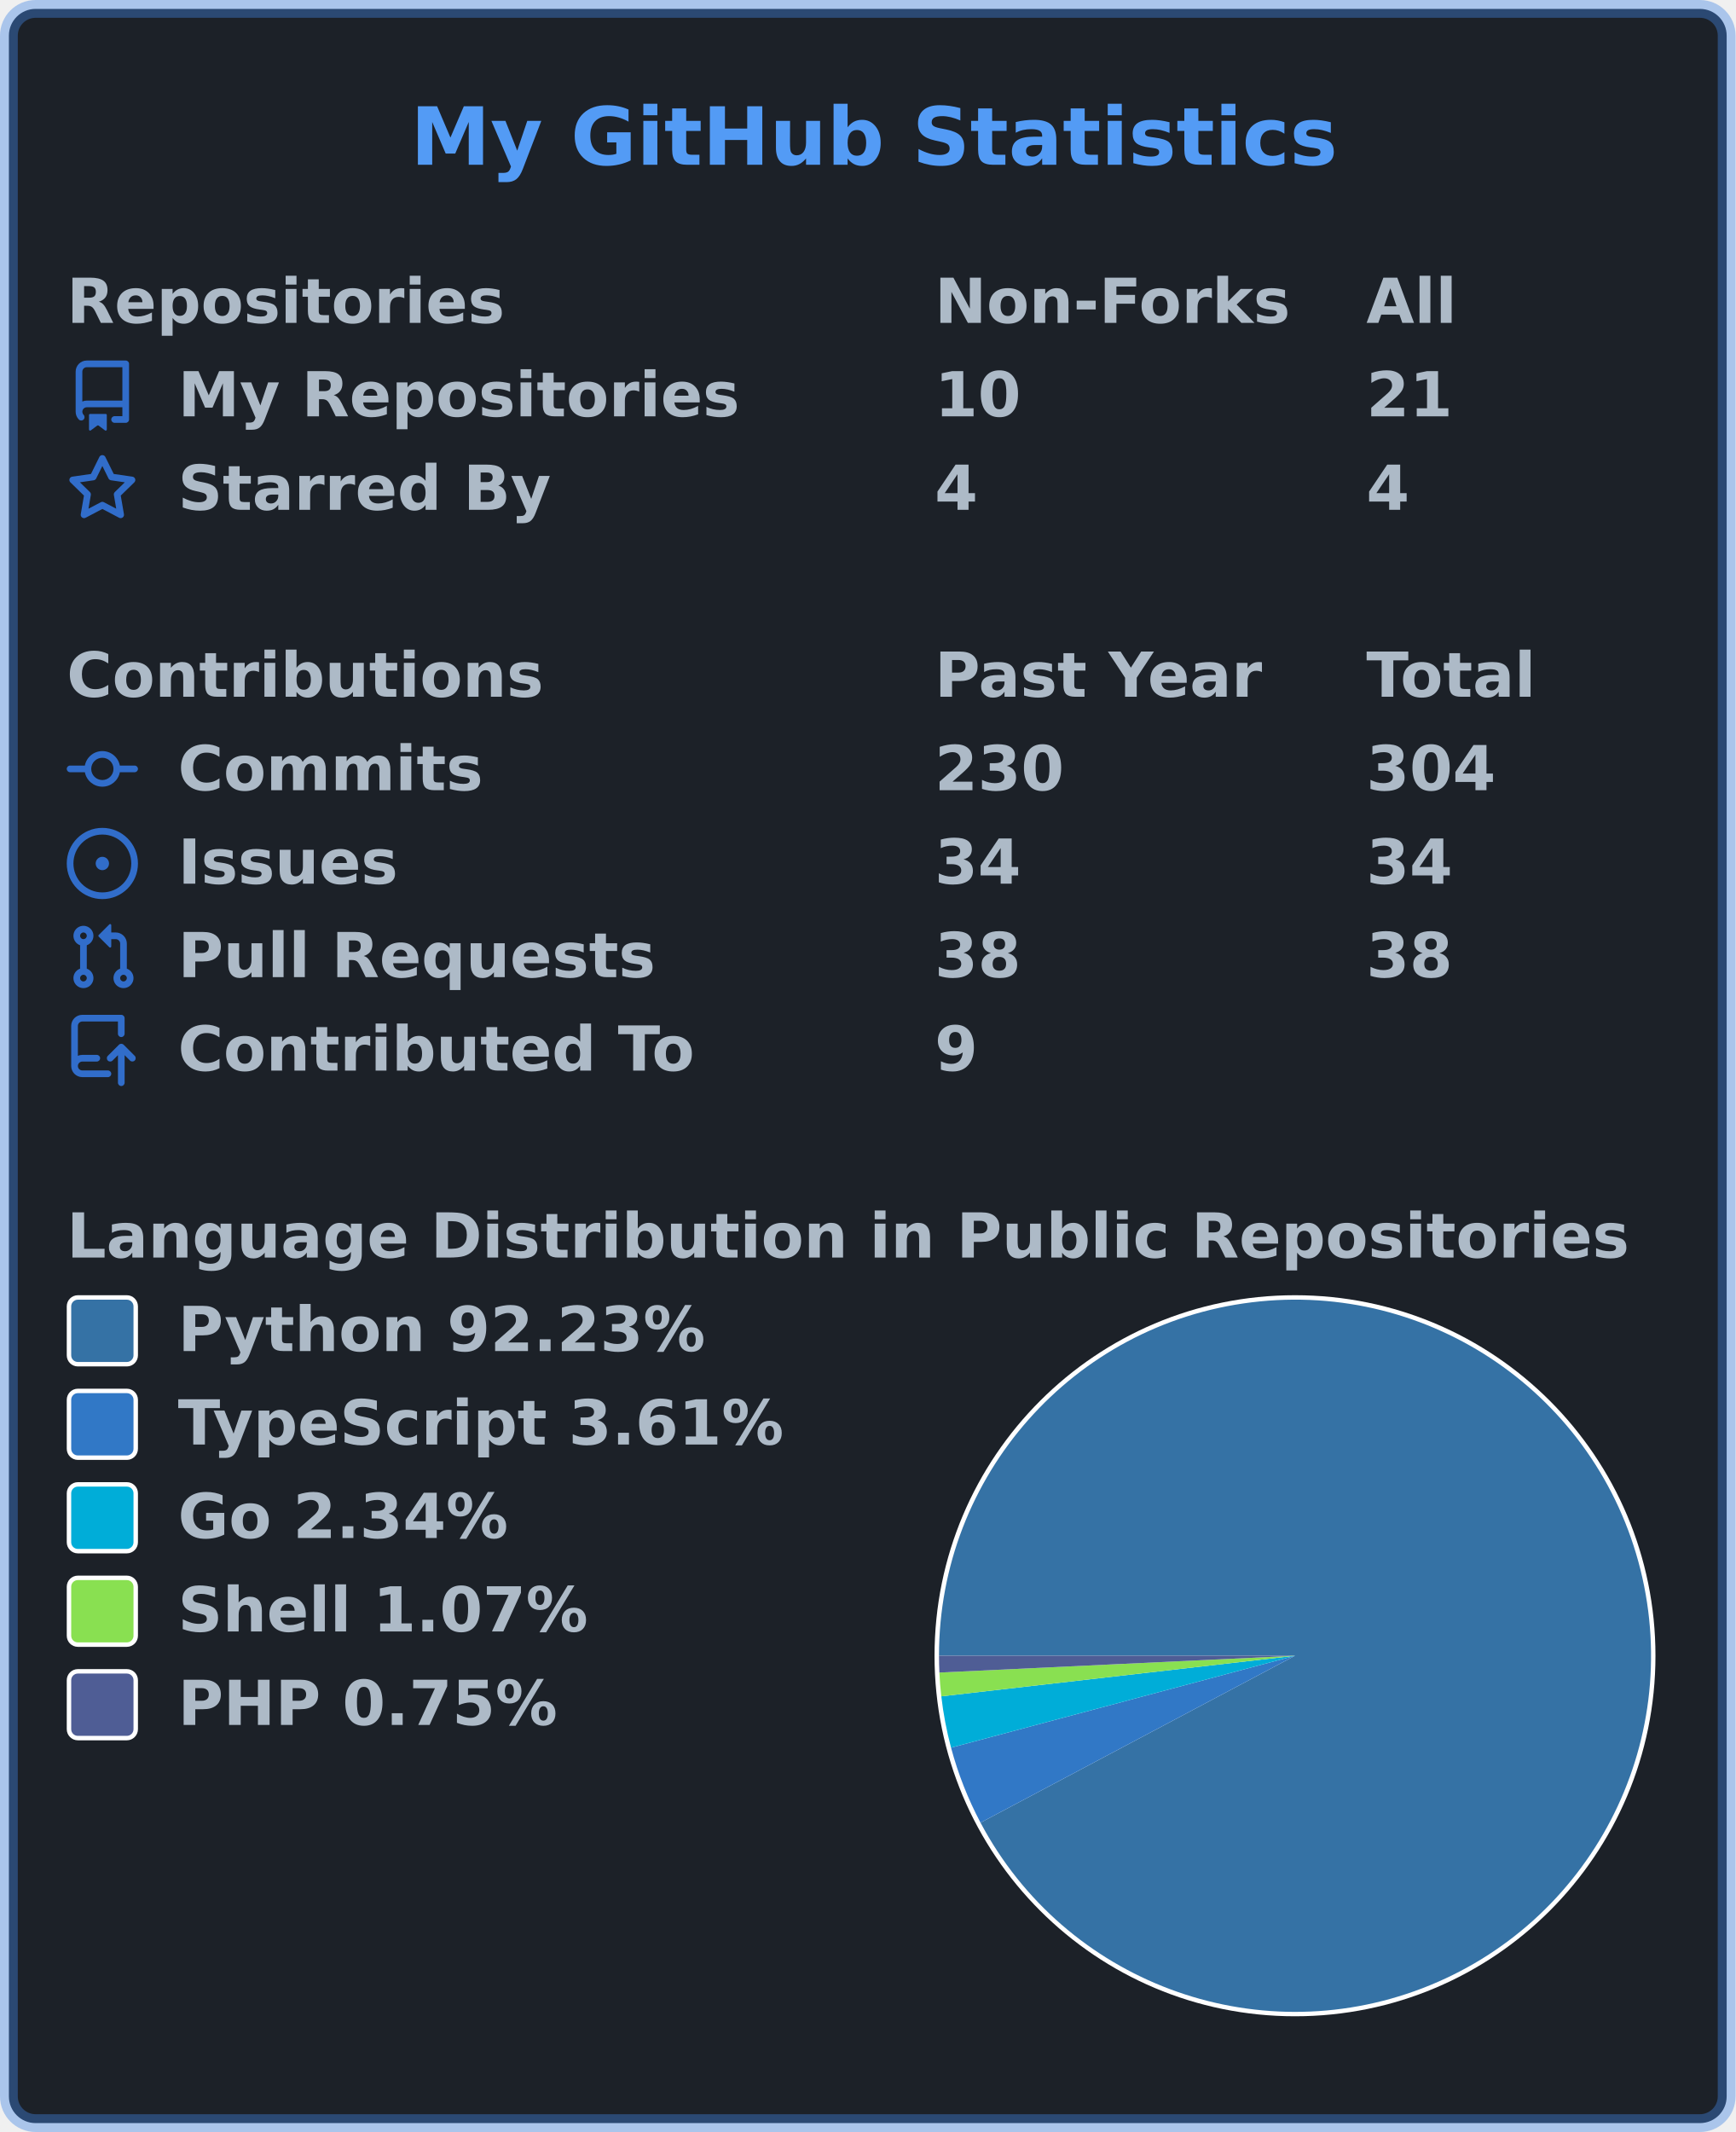
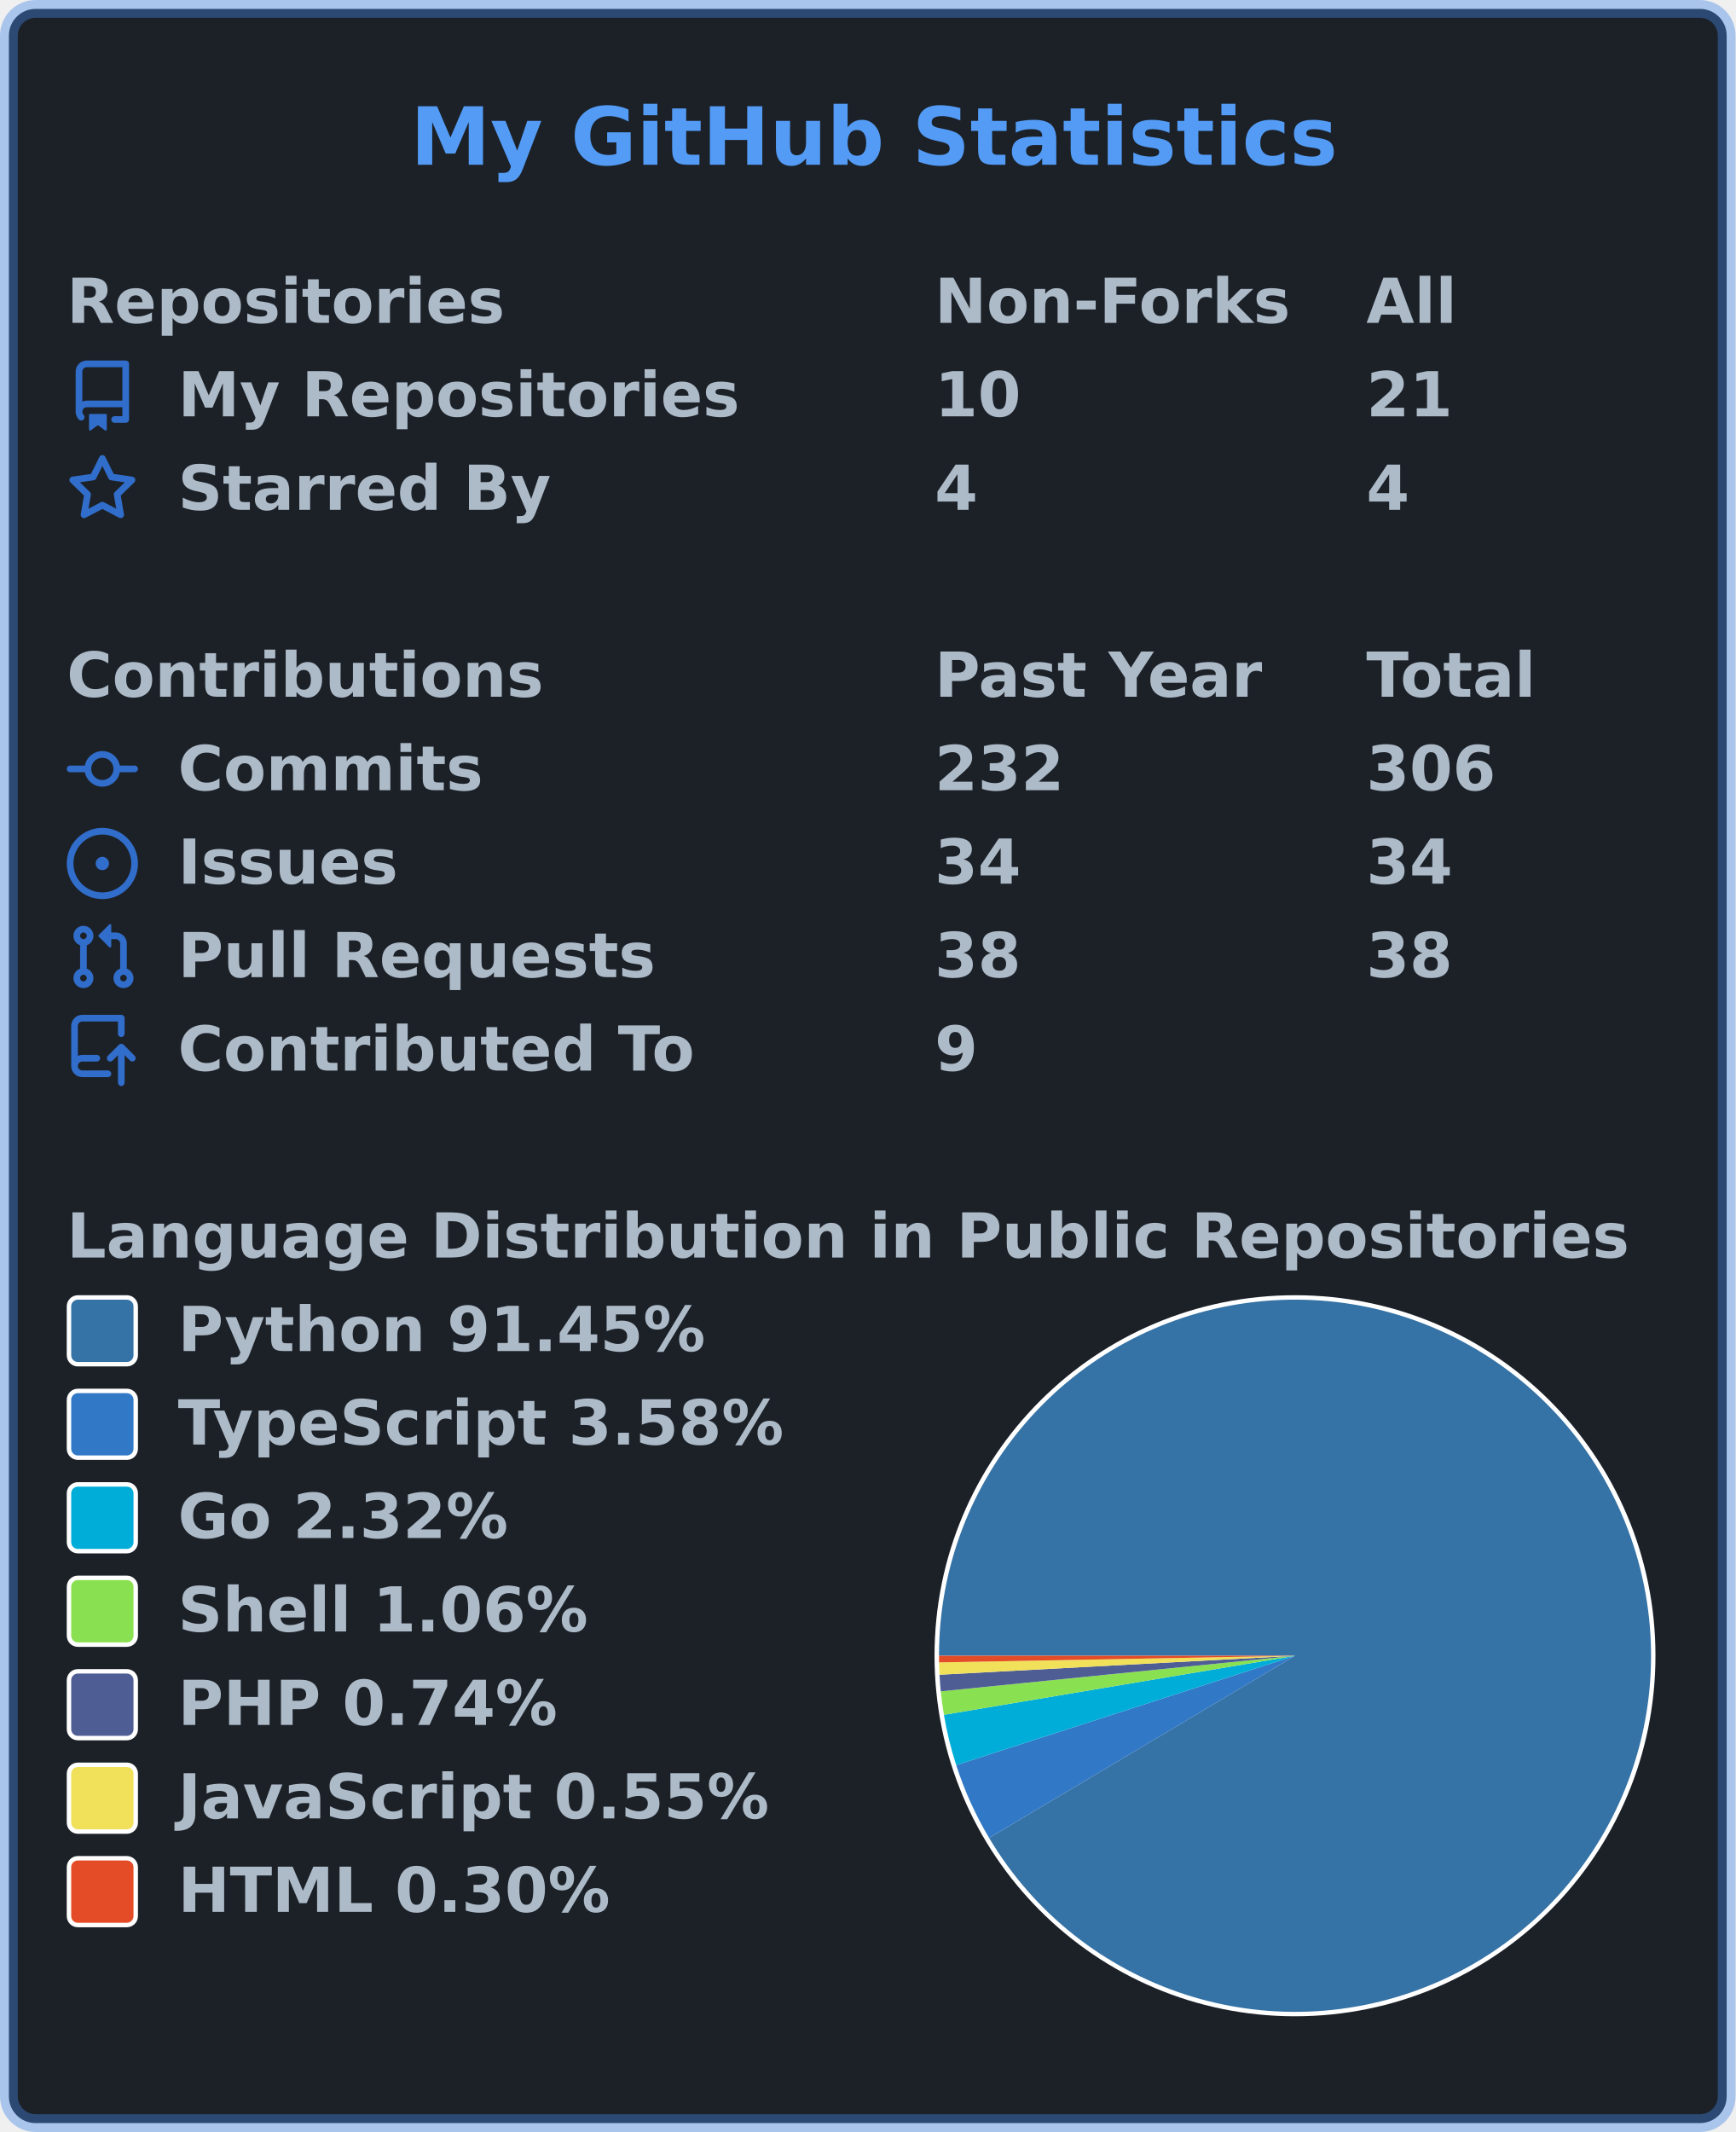
<svg xmlns="http://www.w3.org/2000/svg" width="390" height="479" viewBox="0 0 390 479" lang="en" xml:lang="en">
  <rect x="2" y="2" stroke-width="4" rx="6" width="386" height="475" stroke="rgba(65,132,228,0.4)" fill="#1c2128" />
  <g font-weight="600" font-size="110pt" font-family="Verdana,Geneva,DejaVu Sans,sans-serif" text-rendering="geometricPrecision">
    <text x="750" y="301" lengthAdjust="spacingAndGlyphs" textLength="1671" transform="scale(0.123)" fill="#539bf5">My GitHub Statistics</text>
    <g transform="translate(0, 60)" fill="#adbac7">
      <g transform="translate(15, 0)">
        <g transform="scale(0.095)">
          <text x="0" y="132" textLength="1020" lengthAdjust="spacingAndGlyphs">Repositories</text>
          <text x="2053" y="132" textLength="832" lengthAdjust="spacingAndGlyphs">Non-Forks</text>
          <text x="3074" y="132" textLength="206" lengthAdjust="spacingAndGlyphs">All</text>
        </g>
      </g>
      <g transform="translate(15, 21)">
        <path fill="#316dca" fill-rule="evenodd" d="M2 2.5A2.5 2.5 0 014.5 0h8.75a.75.75 0 01.75.75v12.5a.75.75 0 01-.75.75h-2.5a.75.75 0 110-1.5h1.75v-2h-8a1 1 0 00-.714 1.7.75.75 0 01-1.072 1.05A2.495 2.495 0 012 11.5v-9zm10.5-1V9h-8c-.356 0-.694.074-1 .208V2.5a1 1 0 011-1h8zM5 12.25v3.25a.25.25 0 00.4.2l1.45-1.087a.25.25 0 01.3 0L8.6 15.7a.25.25 0 00.4-.2v-3.25a.25.25 0 00-.25-.25h-3.5a.25.25 0 00-.25.25z" />
        <g transform="scale(0.095)">
          <text lengthAdjust="spacingAndGlyphs" textLength="1312" x="263" y="132">My Repositories</text>
          <text lengthAdjust="spacingAndGlyphs" textLength="210" x="2053" y="132">10</text>
          <text lengthAdjust="spacingAndGlyphs" textLength="210" x="3074" y="132">21</text>
        </g>
      </g>
      <g transform="translate(15, 42)">
        <path fill="#316dca" fill-rule="evenodd" d="M8 .25a.75.75 0 01.673.418l1.882 3.815 4.21.612a.75.75 0 01.416 1.279l-3.046 2.97.719 4.192a.75.75 0 01-1.088.791L8 12.347l-3.766 1.98a.75.75 0 01-1.088-.79l.72-4.194L.818 6.374a.75.75 0 01.416-1.28l4.21-.611L7.327.668A.75.75 0 018 .25zm0 2.445L6.615 5.5a.75.75 0 01-.564.41l-3.097.45 2.24 2.184a.75.75 0 01.216.664l-.528 3.084 2.769-1.456a.75.75 0 01.698 0l2.77 1.456-.53-3.084a.75.75 0 01.216-.664l2.24-2.183-3.096-.45a.75.75 0 01-.564-.41L8 2.694v.001z" />
        <g transform="scale(0.095)">
          <text lengthAdjust="spacingAndGlyphs" textLength="874" x="263" y="132">Starred By</text>
          <text lengthAdjust="spacingAndGlyphs" textLength="105" x="2053" y="132">4</text>
          <text lengthAdjust="spacingAndGlyphs" textLength="105" x="3074" y="132">4</text>
        </g>
      </g>
    </g>
    <g transform="translate(0, 144)" fill="#adbac7">
      <g transform="translate(15, 0)">
        <g transform="scale(0.095)">
          <text x="0" y="132" textLength="1112" lengthAdjust="spacingAndGlyphs">Contributions</text>
          <text x="2053" y="132" textLength="774" lengthAdjust="spacingAndGlyphs">Past Year</text>
          <text x="3074" y="132" textLength="414" lengthAdjust="spacingAndGlyphs">Total</text>
        </g>
      </g>
      <g transform="translate(15, 21)">
        <path fill="#316dca" fill-rule="evenodd" d="M10.5 7.75a2.5 2.5 0 11-5 0 2.5 2.5 0 015 0zm1.43.75a4.002 4.002 0 01-7.86 0H.75a.75.75 0 110-1.5h3.32a4.001 4.001 0 017.86 0h3.32a.75.75 0 110 1.5h-3.32z" />
        <g transform="scale(0.095)">
          <text lengthAdjust="spacingAndGlyphs" textLength="734" x="263" y="132">Commits</text>
-           <text lengthAdjust="spacingAndGlyphs" textLength="315" x="2053" y="132">230</text>
-           <text lengthAdjust="spacingAndGlyphs" textLength="315" x="3074" y="132">304</text>
+           <text lengthAdjust="spacingAndGlyphs" textLength="315" x="2053" y="132">232</text>
+           <text lengthAdjust="spacingAndGlyphs" textLength="315" x="3074" y="132">306</text>
        </g>
      </g>
      <g transform="translate(15, 42)">
        <path fill="#316dca" d="M8 9.5a1.5 1.5 0 100-3 1.5 1.5 0 000 3z" />
        <path fill="#316dca" fill-rule="evenodd" d="M8 0a8 8 0 100 16A8 8 0 008 0zM1.5 8a6.5 6.5 0 1113 0 6.5 6.5 0 01-13 0z" />
        <g transform="scale(0.095)">
          <text lengthAdjust="spacingAndGlyphs" textLength="512" x="263" y="132">Issues</text>
          <text lengthAdjust="spacingAndGlyphs" textLength="210" x="2053" y="132">34</text>
          <text lengthAdjust="spacingAndGlyphs" textLength="210" x="3074" y="132">34</text>
        </g>
      </g>
      <g transform="translate(15, 63)">
        <path fill="#316dca" fill-rule="evenodd" d="M7.177 3.073L9.573.677A.25.25 0 0110 .854v4.792a.25.25 0 01-.427.177L7.177 3.427a.25.25 0 010-.354zM3.75 2.5a.75.75 0 100 1.5.75.75 0 000-1.5zm-2.25.75a2.25 2.25 0 113 2.122v5.256a2.251 2.251 0 11-1.5 0V5.372A2.25 2.25 0 011.5 3.25zM11 2.5h-1V4h1a1 1 0 011 1v5.628a2.251 2.251 0 101.5 0V5A2.5 2.5 0 0011 2.5zm1 10.25a.75.75 0 111.5 0 .75.75 0 01-1.5 0zM3.75 12a.75.75 0 100 1.5.75.75 0 000-1.5z" />
        <g transform="scale(0.095)">
          <text lengthAdjust="spacingAndGlyphs" textLength="1113" x="263" y="132">Pull Requests</text>
          <text lengthAdjust="spacingAndGlyphs" textLength="210" x="2053" y="132">38</text>
          <text lengthAdjust="spacingAndGlyphs" textLength="210" x="3074" y="132">38</text>
        </g>
      </g>
      <g transform="translate(15, 84)">
        <path fill="#316dca" fill-rule="evenodd" d="M1 2.5A2.5 2.5 0 013.5 0h8.75a.75.75 0 01.75.75v3.5a.75.75 0 01-1.5 0V1.5h-8a1 1 0 00-1 1v6.708A2.492 2.492 0 013.5 9h3.25a.75.75 0 010 1.5H3.5a1 1 0 100 2h5.75a.75.75 0 010 1.5H3.5A2.5 2.5 0 011 11.5v-9zm13.23 7.79a.75.75 0 001.06-1.06l-2.505-2.505a.75.75 0 00-1.06 0L9.22 9.229a.75.75 0 001.06 1.061l1.225-1.224v6.184a.75.75 0 001.5 0V9.066l1.224 1.224z" />
        <g transform="scale(0.095)">
          <text lengthAdjust="spacingAndGlyphs" textLength="1234" x="263" y="132">Contributed To</text>
          <text lengthAdjust="spacingAndGlyphs" textLength="105" x="2053" y="132">9</text>
        </g>
      </g>
    </g>
    <g transform="translate(0, 270)" fill="#adbac7">
      <g transform="translate(15, 0)">
        <g transform="scale(0.095)">
          <text x="0" y="132" textLength="3652" lengthAdjust="spacingAndGlyphs">Language Distribution in Public Repositories</text>
        </g>
      </g>
      <g transform="translate(210, 21)">
        <circle cx="81" cy="81" r="81" fill="#ffffff" />
      </g>
      <g transform="translate(211, 22)">
        <g>
-           <path fill-rule="evenodd" fill="#3572A5" d="M 0.0,80 A 80 80 0 1 1 9.335 117.503 L 80,80 Z" />
-           <path fill-rule="evenodd" fill="#3178c6" d="M 9.335,117.503 A 80 80 0 0 1 2.712 100.654 L 80,80 Z" />
-           <path fill-rule="evenodd" fill="#00ADD8" d="M 2.712,100.654 A 80 80 0 0 1 0.522 89.121 L 80,80 Z" />
-           <path fill-rule="evenodd" fill="#89e051" d="M 0.522,89.121 A 80 80 0 0 1 0.089 83.775 L 80,80 Z" />
-           <path fill-rule="evenodd" fill="#4F5D95" d="M 0.089,83.775 A 80 80 0 0 1 0.0 80 L 80,80 Z" />
+           <path fill-rule="evenodd" fill="#3572A5" d="M 0.0,80 A 80 80 0 1 1 11.265 120.932 L 80,80 Z" />
+           <path fill-rule="evenodd" fill="#3178c6" d="M 11.265,120.932 A 80 80 0 0 1 3.868 104.576 L 80,80 Z" />
+           <path fill-rule="evenodd" fill="#00ADD8" d="M 3.868,104.576 A 80 80 0 0 1 1.108 93.268 L 80,80 Z" />
+           <path fill-rule="evenodd" fill="#89e051" d="M 1.108,93.268 A 80 80 0 0 1 0.401 87.998 L 80,80 Z" />
+           <path fill-rule="evenodd" fill="#4F5D95" d="M 0.401,87.998 A 80 80 0 0 1 0.114 84.265 L 80,80 Z" />
+           <path fill-rule="evenodd" fill="#f1e05a" d="M 0.114,84.265 A 80 80 0 0 1 0.014 81.49 L 80,80 Z" />
+           <path fill-rule="evenodd" fill="#e34c26" d="M 0.014,81.49 A 80 80 0 0 1 0.0 80 L 80,80 Z" />
          <animateTransform attributeName="transform" attributeType="XML" type="rotate" from="0 80 80" to="360 80 80" dur="10s" repeatCount="indefinite" />
        </g>
      </g>
      <g transform="translate(15, 21)">
        <rect x="0.5" y="0.5" rx="2" width="15" height="15" fill="#3572A5" stroke-width="1" stroke="#ffffff" />
-         <text transform="scale(0.095)" x="263" y="132" textLength="1254" lengthAdjust="spacingAndGlyphs">Python 92.23%</text>
+         <text transform="scale(0.095)" x="263" y="132" textLength="1254" lengthAdjust="spacingAndGlyphs">Python 91.45%</text>
      </g>
      <g transform="translate(15, 42)">
        <rect x="0.5" y="0.5" rx="2" width="15" height="15" fill="#3178c6" stroke-width="1" stroke="#ffffff" />
-         <text transform="scale(0.095)" x="263" y="132" textLength="1462" lengthAdjust="spacingAndGlyphs">TypeScript 3.61%</text>
+         <text transform="scale(0.095)" x="263" y="132" textLength="1462" lengthAdjust="spacingAndGlyphs">TypeScript 3.58%</text>
      </g>
      <g transform="translate(15, 63)">
        <rect x="0.5" y="0.5" rx="2" width="15" height="15" fill="#00ADD8" stroke-width="1" stroke="#ffffff" />
-         <text transform="scale(0.095)" x="263" y="132" textLength="806" lengthAdjust="spacingAndGlyphs">Go 2.34%</text>
+         <text transform="scale(0.095)" x="263" y="132" textLength="806" lengthAdjust="spacingAndGlyphs">Go 2.32%</text>
      </g>
      <g transform="translate(15, 84)">
        <rect x="0.5" y="0.5" rx="2" width="15" height="15" fill="#89e051" stroke-width="1" stroke="#ffffff" />
-         <text transform="scale(0.095)" x="263" y="132" textLength="982" lengthAdjust="spacingAndGlyphs">Shell 1.07%</text>
+         <text transform="scale(0.095)" x="263" y="132" textLength="982" lengthAdjust="spacingAndGlyphs">Shell 1.06%</text>
      </g>
      <g transform="translate(15, 105)">
        <rect x="0.5" y="0.5" rx="2" width="15" height="15" fill="#4F5D95" stroke-width="1" stroke="#ffffff" />
-         <text transform="scale(0.095)" x="263" y="132" textLength="900" lengthAdjust="spacingAndGlyphs">PHP 0.75%</text>
+         <text transform="scale(0.095)" x="263" y="132" textLength="900" lengthAdjust="spacingAndGlyphs">PHP 0.74%</text>
+       </g>
+       <g transform="translate(15, 126)">
+         <rect x="0.5" y="0.5" rx="2" width="15" height="15" fill="#f1e05a" stroke-width="1" stroke="#ffffff" />
+         <text transform="scale(0.095)" x="263" y="132" textLength="1412" lengthAdjust="spacingAndGlyphs">JavaScript 0.55%</text>
+       </g>
+       <g transform="translate(15, 147)">
+         <rect x="0.5" y="0.5" rx="2" width="15" height="15" fill="#e34c26" stroke-width="1" stroke="#ffffff" />
+         <text transform="scale(0.095)" x="263" y="132" textLength="1036" lengthAdjust="spacingAndGlyphs">HTML 0.30%</text>
      </g>
    </g>
  </g>
</svg>
